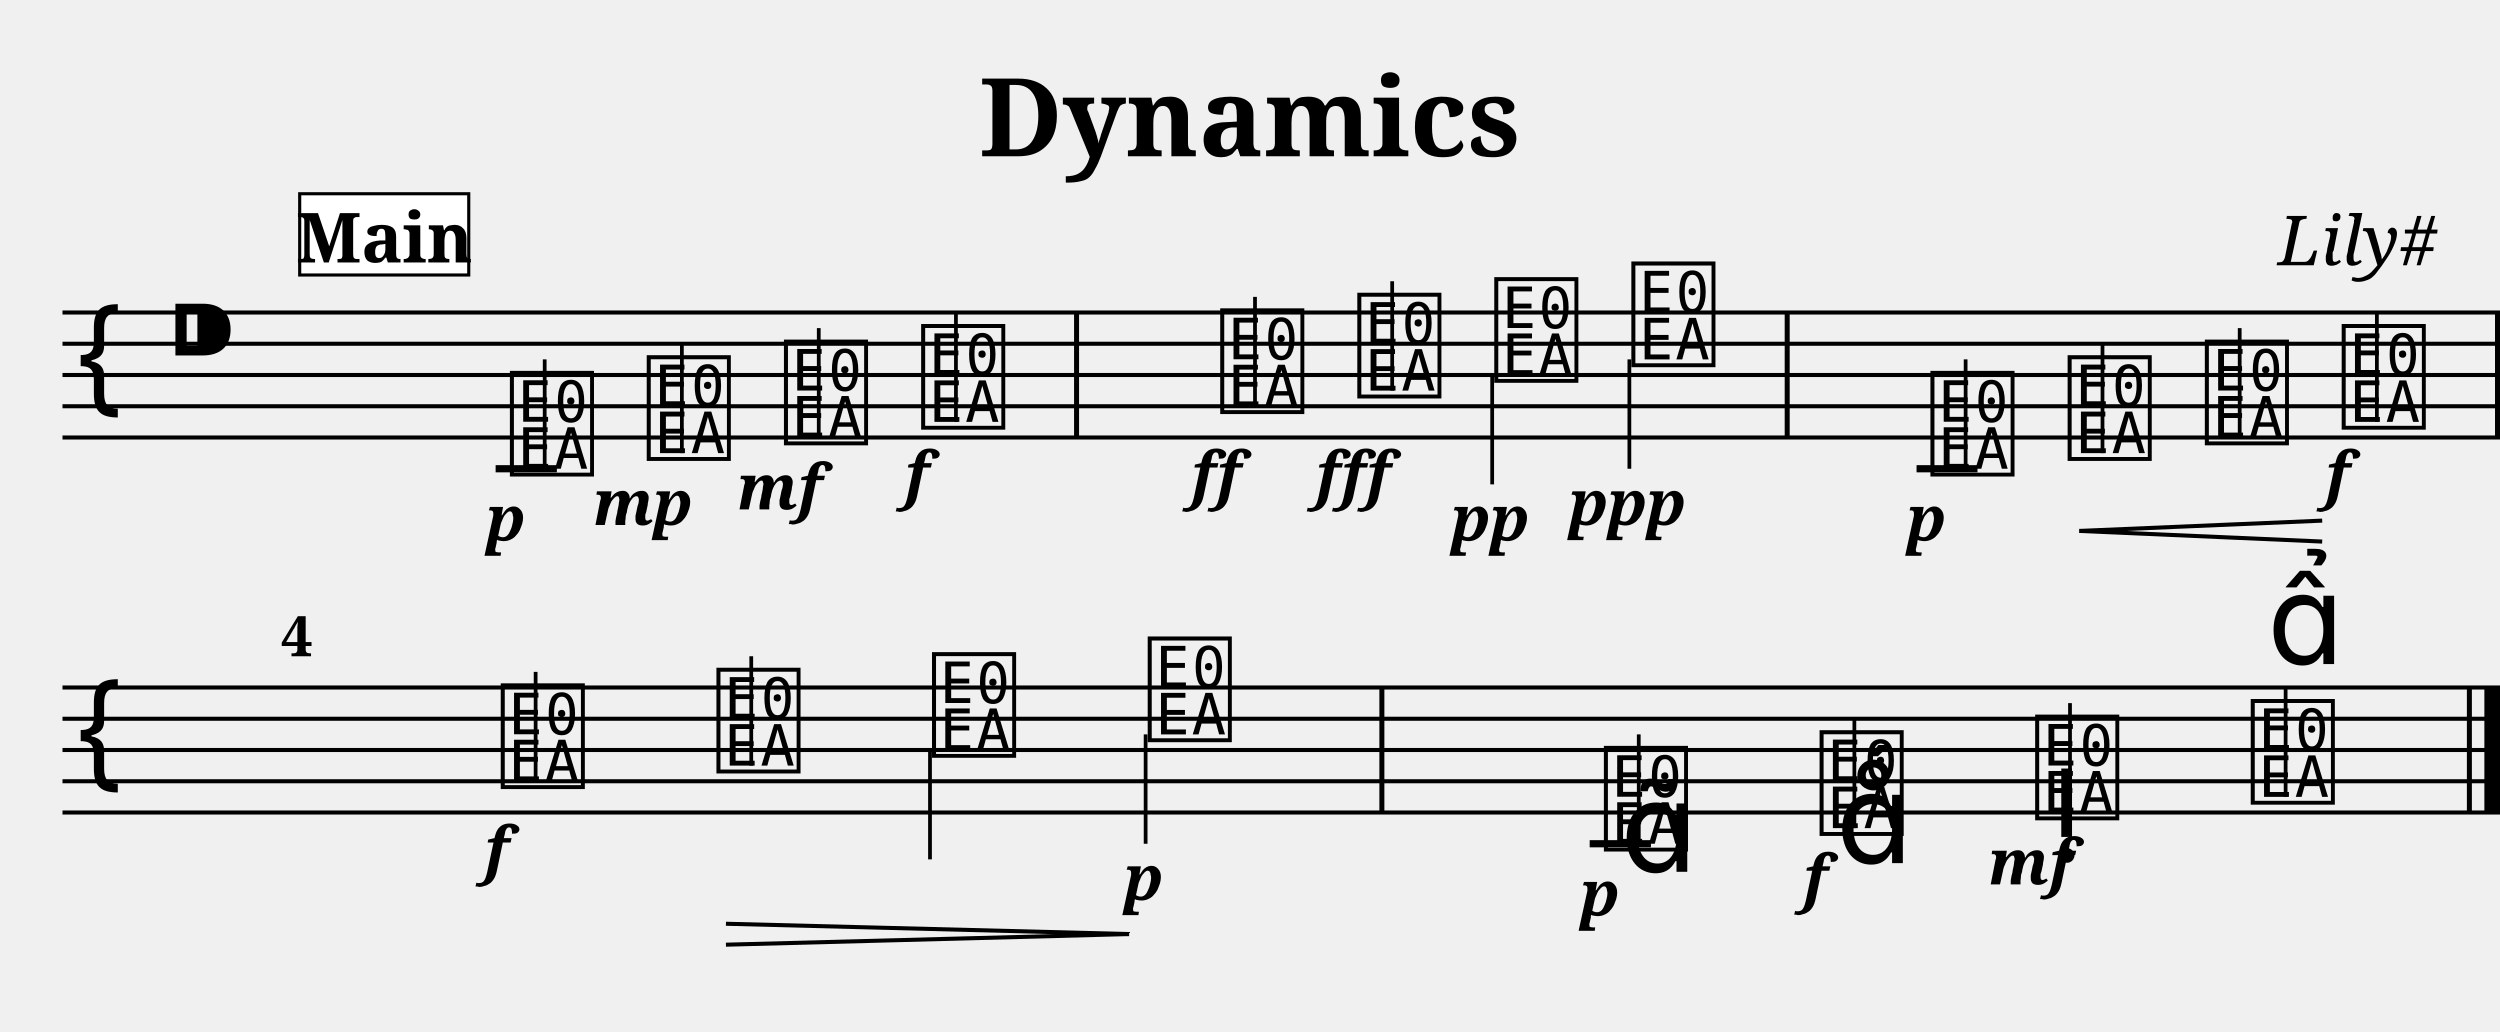
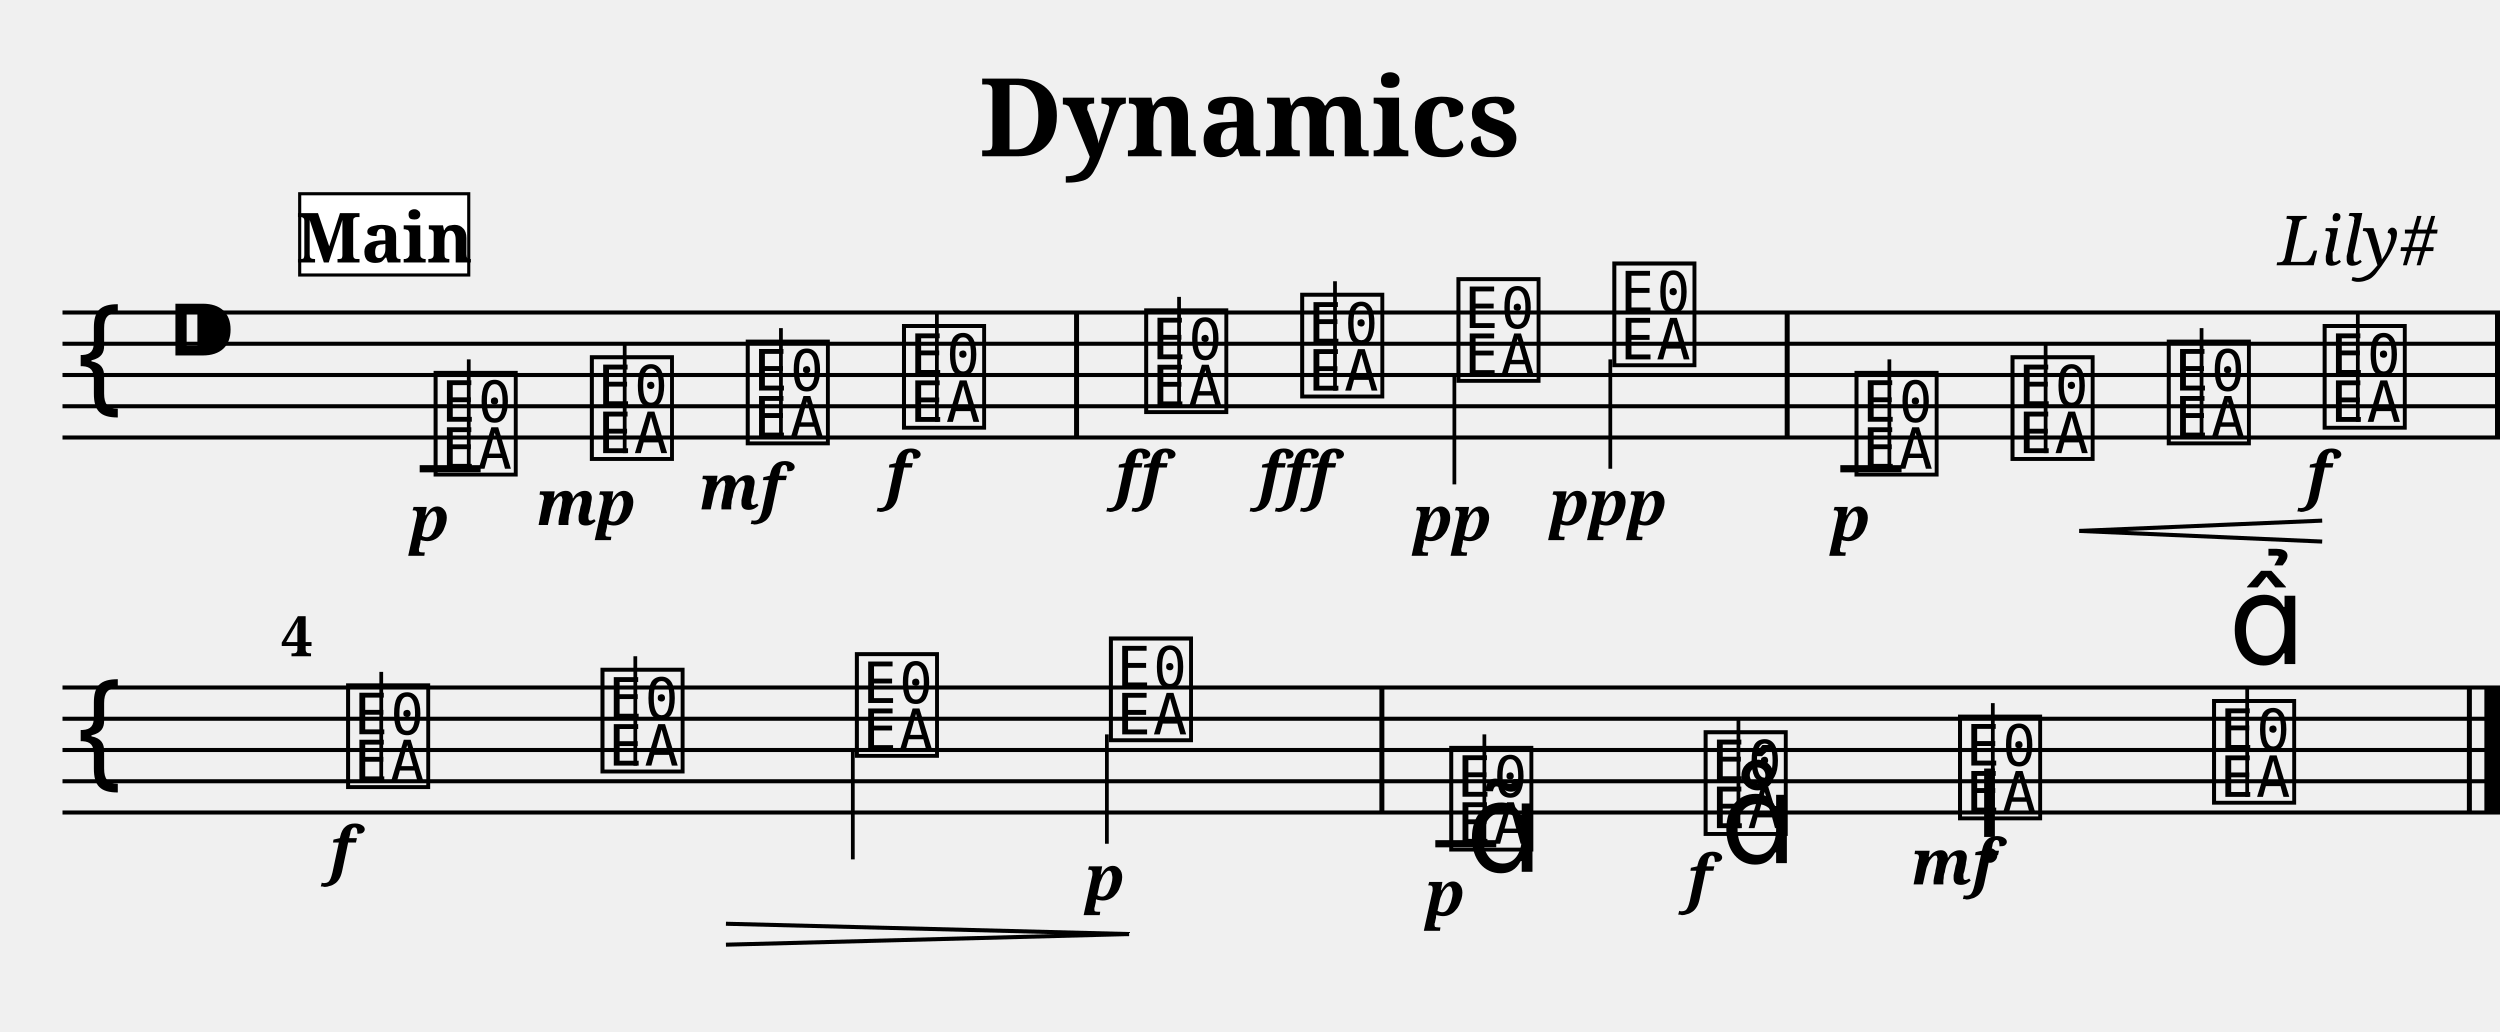
<svg xmlns="http://www.w3.org/2000/svg" width="800.0" height="330.0" viewBox="0 0 80.00 33.00">
  <style>
  @font-face { font-family: 'Emmentaler'; src: local('Emmentaler'); }
  .music { font-family: 'Emmentaler', serif; }
</style>
  <text x="40.00" y="5.00" font-size="3.49" font-family="serif" font-weight="bold" text-anchor="middle">Dynamics</text>
  <text x="78.00" y="8.49" font-size="2.20" font-family="serif" font-style="italic" text-anchor="end">Lily#</text>
  <g transform="translate(2.00,0.00) scale(1,1)">
    <line x1="0.00" y1="10.00" x2="78.00" y2="10.00" stroke="#000000" stroke-width="0.130" />
    <line x1="0.00" y1="11.00" x2="78.00" y2="11.00" stroke="#000000" stroke-width="0.130" />
    <line x1="0.00" y1="12.00" x2="78.00" y2="12.00" stroke="#000000" stroke-width="0.130" />
    <line x1="0.00" y1="13.00" x2="78.00" y2="13.00" stroke="#000000" stroke-width="0.130" />
    <line x1="0.00" y1="14.00" x2="78.00" y2="14.00" stroke="#000000" stroke-width="0.130" />
    <text class="music" x="0.30" y="13.00" font-size="4.00"></text>
    <text class="music" x="3.30" y="12.00" font-size="4.00"></text>
-     <text class="music" x="14.19" y="15.00" font-size="4.00" data-pos="120"></text>
-     <line x1="15.43" y1="15.00" x2="15.43" y2="11.50" stroke="#000000" stroke-width="0.120" />
-     <text class="music" x="18.57" y="14.50" font-size="4.00" data-pos="150"></text>
-     <line x1="19.82" y1="14.50" x2="19.82" y2="11.00" stroke="#000000" stroke-width="0.120" />
-     <text class="music" x="22.96" y="14.00" font-size="4.00" data-pos="155"></text>
-     <line x1="24.20" y1="14.00" x2="24.20" y2="10.50" stroke="#000000" stroke-width="0.120" />
-     <text class="music" x="27.35" y="13.50" font-size="4.00" data-pos="160"></text>
-     <line x1="28.59" y1="13.50" x2="28.59" y2="10.00" stroke="#000000" stroke-width="0.120" />
-     <text class="music" x="36.92" y="13.00" font-size="4.00" data-pos="166"></text>
-     <line x1="38.16" y1="13.00" x2="38.16" y2="9.50" stroke="#000000" stroke-width="0.120" />
-     <text class="music" x="41.31" y="12.50" font-size="4.00" data-pos="174"></text>
-     <line x1="42.55" y1="12.50" x2="42.55" y2="9.00" stroke="#000000" stroke-width="0.120" />
-     <text class="music" x="45.69" y="12.00" font-size="4.00" data-pos="180"></text>
-     <line x1="45.75" y1="12.00" x2="45.75" y2="15.50" stroke="#000000" stroke-width="0.120" />
-     <text class="music" x="50.08" y="11.50" font-size="4.00" data-pos="185"></text>
-     <line x1="50.14" y1="11.50" x2="50.14" y2="15.00" stroke="#000000" stroke-width="0.120" />
-     <text class="music" x="59.65" y="15.00" font-size="4.00" data-pos="217"></text>
-     <line x1="60.90" y1="15.00" x2="60.90" y2="11.50" stroke="#000000" stroke-width="0.120" />
-     <text class="music" x="64.04" y="14.50" font-size="4.00" data-pos="253"></text>
-     <line x1="65.28" y1="14.50" x2="65.28" y2="11.00" stroke="#000000" stroke-width="0.120" />
-     <text class="music" x="68.43" y="14.00" font-size="4.00" data-pos="261"></text>
-     <line x1="69.67" y1="14.00" x2="69.67" y2="10.50" stroke="#000000" stroke-width="0.120" />
-     <text class="music" x="72.81" y="13.50" font-size="4.00" data-pos="263"></text>
-     <line x1="74.06" y1="13.50" x2="74.06" y2="10.00" stroke="#000000" stroke-width="0.120" />
-     <line x1="13.86" y1="15.00" x2="15.82" y2="15.00" stroke="#000000" stroke-width="0.230" />
-     <line x1="59.33" y1="15.00" x2="61.28" y2="15.00" stroke="#000000" stroke-width="0.230" />
+     <text class="music" x="11.75" y="15.00" font-size="4.00" data-pos="120"></text>
+     <line x1="13.00" y1="15.00" x2="13.00" y2="11.50" stroke="#000000" stroke-width="0.120" />
+     <text class="music" x="16.75" y="14.50" font-size="4.00" data-pos="150"></text>
+     <line x1="17.99" y1="14.50" x2="17.99" y2="11.00" stroke="#000000" stroke-width="0.120" />
+     <text class="music" x="21.74" y="14.00" font-size="4.00" data-pos="155"></text>
+     <line x1="22.99" y1="14.00" x2="22.99" y2="10.50" stroke="#000000" stroke-width="0.120" />
+     <text class="music" x="26.74" y="13.50" font-size="4.00" data-pos="160"></text>
+     <line x1="27.98" y1="13.50" x2="27.98" y2="10.00" stroke="#000000" stroke-width="0.120" />
+     <text class="music" x="34.49" y="13.00" font-size="4.00" data-pos="166"></text>
+     <line x1="35.73" y1="13.00" x2="35.73" y2="9.50" stroke="#000000" stroke-width="0.120" />
+     <text class="music" x="39.48" y="12.50" font-size="4.00" data-pos="174"></text>
+     <line x1="40.72" y1="12.50" x2="40.72" y2="9.00" stroke="#000000" stroke-width="0.120" />
+     <text class="music" x="44.48" y="12.00" font-size="4.00" data-pos="180"></text>
+     <line x1="44.54" y1="12.00" x2="44.54" y2="15.50" stroke="#000000" stroke-width="0.120" />
+     <text class="music" x="49.47" y="11.50" font-size="4.00" data-pos="185"></text>
+     <line x1="49.53" y1="11.50" x2="49.53" y2="15.00" stroke="#000000" stroke-width="0.120" />
+     <text class="music" x="57.22" y="15.00" font-size="4.00" data-pos="217"></text>
+     <line x1="58.46" y1="15.00" x2="58.46" y2="11.50" stroke="#000000" stroke-width="0.120" />
+     <text class="music" x="62.21" y="14.50" font-size="4.00" data-pos="253"></text>
+     <line x1="63.46" y1="14.50" x2="63.46" y2="11.00" stroke="#000000" stroke-width="0.120" />
+     <text class="music" x="67.21" y="14.00" font-size="4.00" data-pos="261"></text>
+     <line x1="68.45" y1="14.00" x2="68.45" y2="10.50" stroke="#000000" stroke-width="0.120" />
+     <text class="music" x="72.20" y="13.50" font-size="4.00" data-pos="263"></text>
+     <line x1="73.45" y1="13.50" x2="73.45" y2="10.00" stroke="#000000" stroke-width="0.120" />
+     <line x1="11.43" y1="15.00" x2="13.38" y2="15.00" stroke="#000000" stroke-width="0.230" />
+     <line x1="56.89" y1="15.00" x2="58.85" y2="15.00" stroke="#000000" stroke-width="0.230" />
    <rect x="32.37" y="10.00" width="0.16" height="4.00" fill="#000000" />
    <rect x="55.11" y="10.00" width="0.16" height="4.00" fill="#000000" />
    <rect x="77.84" y="10.00" width="0.16" height="4.00" fill="#000000" />
    <line x1="0.00" y1="22.00" x2="78.00" y2="22.00" stroke="#000000" stroke-width="0.130" />
    <line x1="0.00" y1="23.00" x2="78.00" y2="23.00" stroke="#000000" stroke-width="0.130" />
    <line x1="0.00" y1="24.00" x2="78.00" y2="24.00" stroke="#000000" stroke-width="0.130" />
    <line x1="0.00" y1="25.00" x2="78.00" y2="25.00" stroke="#000000" stroke-width="0.130" />
    <line x1="0.00" y1="26.00" x2="78.00" y2="26.00" stroke="#000000" stroke-width="0.130" />
    <text class="music" x="0.30" y="25.00" font-size="4.00"></text>
-     <text class="music" x="13.90" y="25.00" font-size="4.00" data-pos="269"></text>
-     <line x1="15.14" y1="25.00" x2="15.14" y2="21.50" stroke="#000000" stroke-width="0.120" />
-     <text class="music" x="20.80" y="24.50" font-size="4.00" data-pos="276"></text>
-     <line x1="22.04" y1="24.50" x2="22.04" y2="21.00" stroke="#000000" stroke-width="0.120" />
-     <text class="music" x="27.70" y="24.00" font-size="4.00" data-pos="286"></text>
-     <line x1="27.76" y1="24.00" x2="27.76" y2="27.50" stroke="#000000" stroke-width="0.120" />
-     <text class="music" x="34.60" y="23.50" font-size="4.00" data-pos="288"></text>
-     <line x1="34.66" y1="23.50" x2="34.66" y2="27.00" stroke="#000000" stroke-width="0.120" />
-     <text class="music" x="49.20" y="27.00" font-size="4.00" data-pos="324"></text>
-     <line x1="50.44" y1="27.00" x2="50.44" y2="23.50" stroke="#000000" stroke-width="0.120" />
-     <text class="music" x="56.10" y="26.50" font-size="4.00" data-pos="379"></text>
-     <line x1="57.34" y1="26.50" x2="57.34" y2="23.00" stroke="#000000" stroke-width="0.120" />
-     <text class="music" x="63.00" y="26.00" font-size="4.00" data-pos="390"></text>
-     <line x1="64.24" y1="26.00" x2="64.24" y2="22.50" stroke="#000000" stroke-width="0.120" />
-     <text class="music" x="69.90" y="25.50" font-size="4.00" data-pos="402"></text>
-     <line x1="71.14" y1="25.50" x2="71.14" y2="22.00" stroke="#000000" stroke-width="0.120" />
-     <line x1="48.87" y1="27.00" x2="50.83" y2="27.00" stroke="#000000" stroke-width="0.230" />
+     <text class="music" x="8.95" y="25.00" font-size="4.00" data-pos="269"></text>
+     <line x1="10.20" y1="25.00" x2="10.20" y2="21.50" stroke="#000000" stroke-width="0.120" />
+     <text class="music" x="17.09" y="24.50" font-size="4.00" data-pos="276"></text>
+     <line x1="18.33" y1="24.50" x2="18.33" y2="21.00" stroke="#000000" stroke-width="0.120" />
+     <text class="music" x="25.23" y="24.00" font-size="4.00" data-pos="286"></text>
+     <line x1="25.29" y1="24.00" x2="25.29" y2="27.50" stroke="#000000" stroke-width="0.120" />
+     <text class="music" x="33.36" y="23.50" font-size="4.00" data-pos="288"></text>
+     <line x1="33.42" y1="23.50" x2="33.42" y2="27.00" stroke="#000000" stroke-width="0.120" />
+     <text class="music" x="44.25" y="27.00" font-size="4.00" data-pos="324"></text>
+     <line x1="45.50" y1="27.00" x2="45.50" y2="23.50" stroke="#000000" stroke-width="0.120" />
+     <text class="music" x="52.39" y="26.50" font-size="4.00" data-pos="379"></text>
+     <line x1="53.63" y1="26.50" x2="53.63" y2="23.00" stroke="#000000" stroke-width="0.120" />
+     <text class="music" x="60.53" y="26.00" font-size="4.00" data-pos="390"></text>
+     <line x1="61.77" y1="26.00" x2="61.77" y2="22.50" stroke="#000000" stroke-width="0.120" />
+     <text class="music" x="68.66" y="25.50" font-size="4.00" data-pos="402"></text>
+     <line x1="69.91" y1="25.50" x2="69.91" y2="22.00" stroke="#000000" stroke-width="0.120" />
+     <line x1="43.93" y1="27.00" x2="45.88" y2="27.00" stroke="#000000" stroke-width="0.230" />
    <rect x="42.14" y="22.00" width="0.16" height="4.00" fill="#000000" />
    <rect x="76.94" y="22.00" width="0.16" height="4.00" fill="#000000" />
    <rect x="77.50" y="22.00" width="0.50" height="4.00" fill="#000000" />
-     <text x="14.19" y="17.30" font-size="2.00" font-family="serif" font-weight="bold" font-style="italic" text-anchor="middle" fill="#000000" data-pos="147">p</text>
-     <text x="18.57" y="16.80" font-size="2.00" font-family="serif" font-weight="bold" font-style="italic" text-anchor="middle" fill="#000000" data-pos="151">mp</text>
-     <text x="22.96" y="16.30" font-size="2.00" font-family="serif" font-weight="bold" font-style="italic" text-anchor="middle" fill="#000000" data-pos="156">mf</text>
-     <text x="27.35" y="15.90" font-size="2.00" font-family="serif" font-weight="bold" font-style="italic" text-anchor="middle" fill="#000000" data-pos="161">f</text>
-     <text x="36.92" y="15.90" font-size="2.00" font-family="serif" font-weight="bold" font-style="italic" text-anchor="middle" fill="#000000" data-pos="170">ff</text>
-     <text x="41.31" y="15.90" font-size="2.00" font-family="serif" font-weight="bold" font-style="italic" text-anchor="middle" fill="#000000" data-pos="175">fff</text>
-     <text x="45.69" y="17.30" font-size="2.00" font-family="serif" font-weight="bold" font-style="italic" text-anchor="middle" fill="#000000" data-pos="181">pp</text>
-     <text x="50.08" y="16.80" font-size="2.00" font-family="serif" font-weight="bold" font-style="italic" text-anchor="middle" fill="#000000" data-pos="186">ppp</text>
-     <text x="59.65" y="17.30" font-size="2.00" font-family="serif" font-weight="bold" font-style="italic" text-anchor="middle" fill="#000000" data-pos="250">p</text>
-     <text x="72.81" y="15.90" font-size="2.00" font-family="serif" font-weight="bold" font-style="italic" text-anchor="middle" fill="#000000" data-pos="264">f</text>
-     <text x="13.90" y="27.90" font-size="2.00" font-family="serif" font-weight="bold" font-style="italic" text-anchor="middle" fill="#000000" data-pos="273">f</text>
-     <text x="34.60" y="28.80" font-size="2.00" font-family="serif" font-weight="bold" font-style="italic" text-anchor="middle" fill="#000000" data-pos="289">p</text>
-     <text x="49.20" y="29.30" font-size="2.00" font-family="serif" font-weight="bold" font-style="italic" text-anchor="middle" fill="#000000" data-pos="376">p</text>
-     <text x="56.10" y="28.80" font-size="2.00" font-family="serif" font-weight="bold" font-style="italic" text-anchor="middle" fill="#000000" data-pos="387">f</text>
-     <text x="63.00" y="28.30" font-size="2.00" font-family="serif" font-weight="bold" font-style="italic" text-anchor="middle" fill="#000000" data-pos="398">mf</text>
-     <text class="music" x="49.85" y="27.90" font-size="4.00" data-pos="367"></text>
-     <text class="music" x="56.75" y="27.62" font-size="4.00" data-pos="380"></text>
-     <text class="music" x="63.65" y="26.78" font-size="4.00" data-pos="391"></text>
-     <text class="music" x="70.55" y="21.25" font-size="4.00" data-pos="403"></text>
+     <text x="11.75" y="17.30" font-size="2.00" font-family="serif" font-weight="bold" font-style="italic" text-anchor="middle" fill="#000000" data-pos="147">p</text>
+     <text x="16.75" y="16.80" font-size="2.00" font-family="serif" font-weight="bold" font-style="italic" text-anchor="middle" fill="#000000" data-pos="151">mp</text>
+     <text x="21.74" y="16.30" font-size="2.00" font-family="serif" font-weight="bold" font-style="italic" text-anchor="middle" fill="#000000" data-pos="156">mf</text>
+     <text x="26.74" y="15.90" font-size="2.00" font-family="serif" font-weight="bold" font-style="italic" text-anchor="middle" fill="#000000" data-pos="161">f</text>
+     <text x="34.49" y="15.90" font-size="2.00" font-family="serif" font-weight="bold" font-style="italic" text-anchor="middle" fill="#000000" data-pos="170">ff</text>
+     <text x="39.48" y="15.90" font-size="2.00" font-family="serif" font-weight="bold" font-style="italic" text-anchor="middle" fill="#000000" data-pos="175">fff</text>
+     <text x="44.48" y="17.30" font-size="2.00" font-family="serif" font-weight="bold" font-style="italic" text-anchor="middle" fill="#000000" data-pos="181">pp</text>
+     <text x="49.47" y="16.80" font-size="2.00" font-family="serif" font-weight="bold" font-style="italic" text-anchor="middle" fill="#000000" data-pos="186">ppp</text>
+     <text x="57.22" y="17.30" font-size="2.00" font-family="serif" font-weight="bold" font-style="italic" text-anchor="middle" fill="#000000" data-pos="250">p</text>
+     <text x="72.20" y="15.90" font-size="2.00" font-family="serif" font-weight="bold" font-style="italic" text-anchor="middle" fill="#000000" data-pos="264">f</text>
+     <text x="8.95" y="27.90" font-size="2.00" font-family="serif" font-weight="bold" font-style="italic" text-anchor="middle" fill="#000000" data-pos="273">f</text>
+     <text x="33.36" y="28.80" font-size="2.00" font-family="serif" font-weight="bold" font-style="italic" text-anchor="middle" fill="#000000" data-pos="289">p</text>
+     <text x="44.25" y="29.30" font-size="2.00" font-family="serif" font-weight="bold" font-style="italic" text-anchor="middle" fill="#000000" data-pos="376">p</text>
+     <text x="52.39" y="28.80" font-size="2.00" font-family="serif" font-weight="bold" font-style="italic" text-anchor="middle" fill="#000000" data-pos="387">f</text>
+     <text x="60.53" y="28.30" font-size="2.00" font-family="serif" font-weight="bold" font-style="italic" text-anchor="middle" fill="#000000" data-pos="398">mf</text>
+     <text class="music" x="44.90" y="27.90" font-size="4.00" data-pos="367"></text>
+     <text class="music" x="53.04" y="27.62" font-size="4.00" data-pos="380"></text>
+     <text class="music" x="61.18" y="26.78" font-size="4.00" data-pos="391"></text>
+     <text class="music" x="69.31" y="21.25" font-size="4.00" data-pos="403"></text>
    <line x1="64.54" y1="16.99" x2="72.31" y2="16.66" stroke="#000000" stroke-width="0.130" data-pos="254" />
    <line x1="64.54" y1="16.99" x2="72.31" y2="17.33" stroke="#000000" stroke-width="0.130" data-pos="254" />
    <line x1="21.23" y1="29.56" x2="34.13" y2="29.89" stroke="#000000" stroke-width="0.130" data-pos="277" />
    <line x1="21.23" y1="30.23" x2="34.13" y2="29.89" stroke="#000000" stroke-width="0.130" data-pos="277" />
    <text x="7.00" y="21.00" font-size="1.80" font-family="serif" font-weight="bold" fill="#000000">4</text>
    <rect x="7.59" y="6.20" width="5.41" height="2.60" fill="#FFFFFF" stroke="#000000" stroke-width="0.100" data-pos="0" />
    <text x="10.30" y="8.40" font-size="2.20" font-family="serif" font-weight="bold" text-anchor="middle" fill="#000000" data-pos="0">Main</text>
  </g>
</svg>
